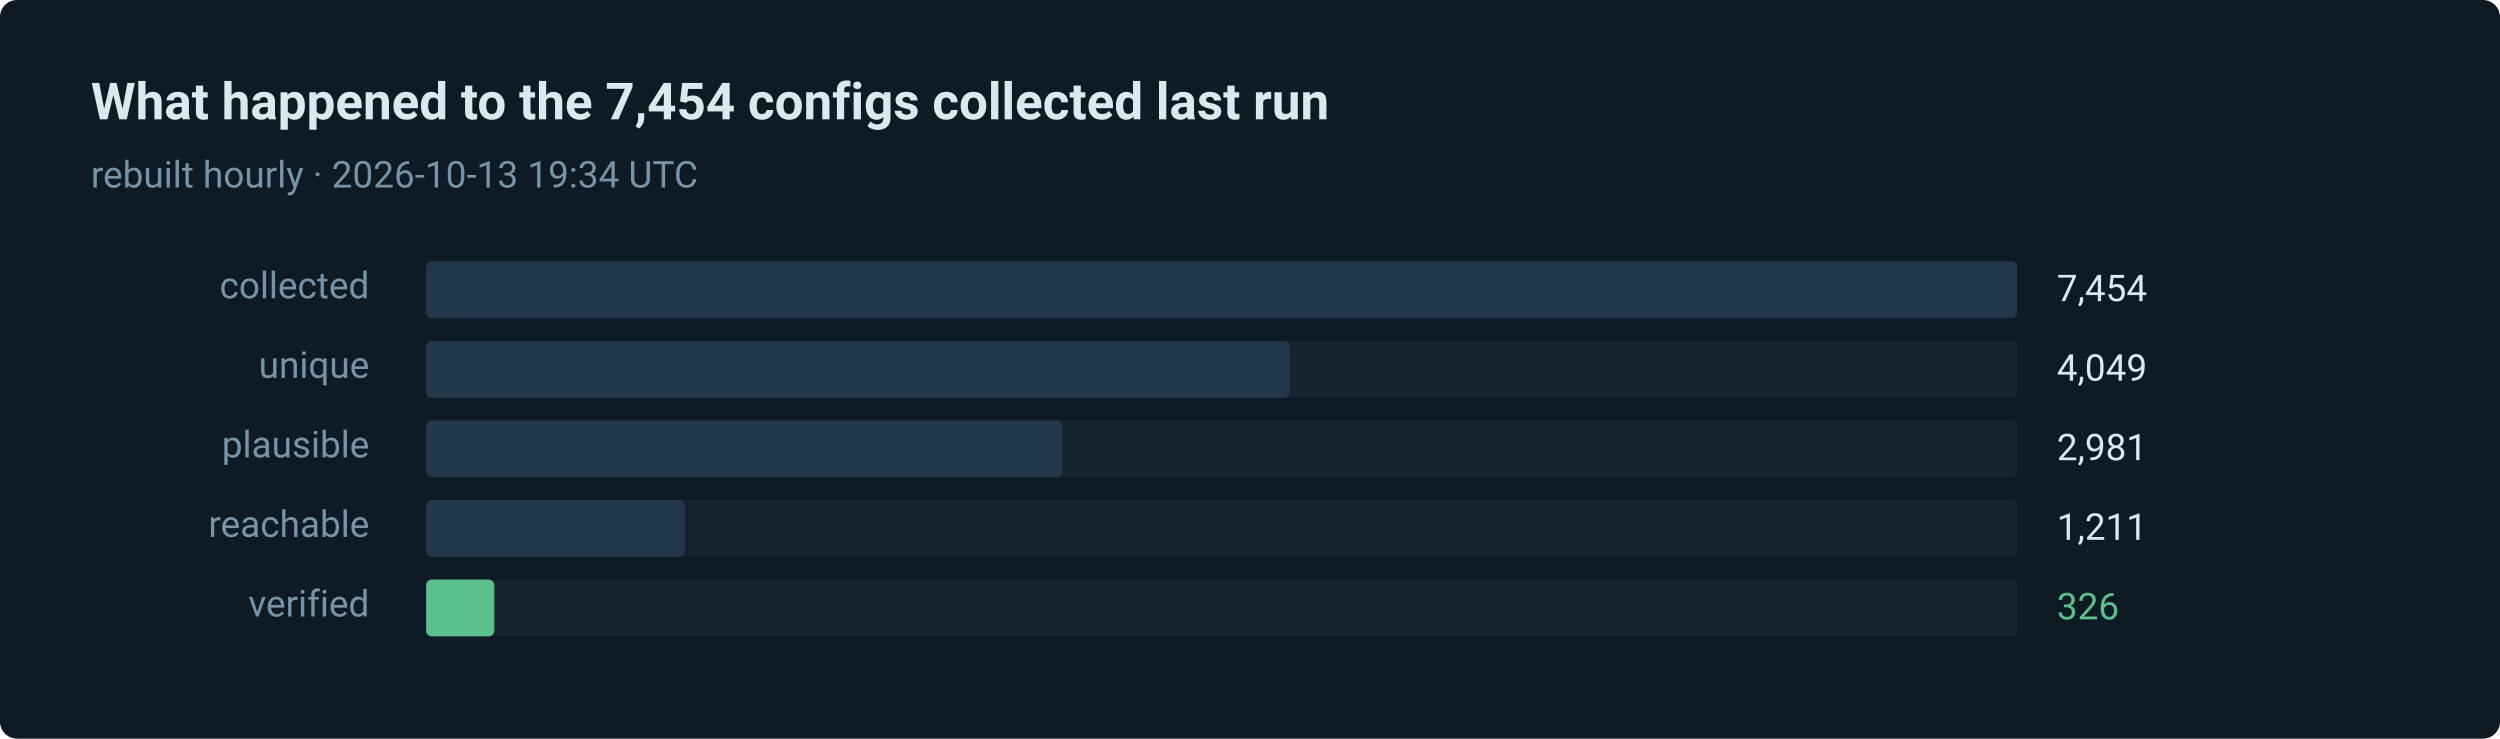
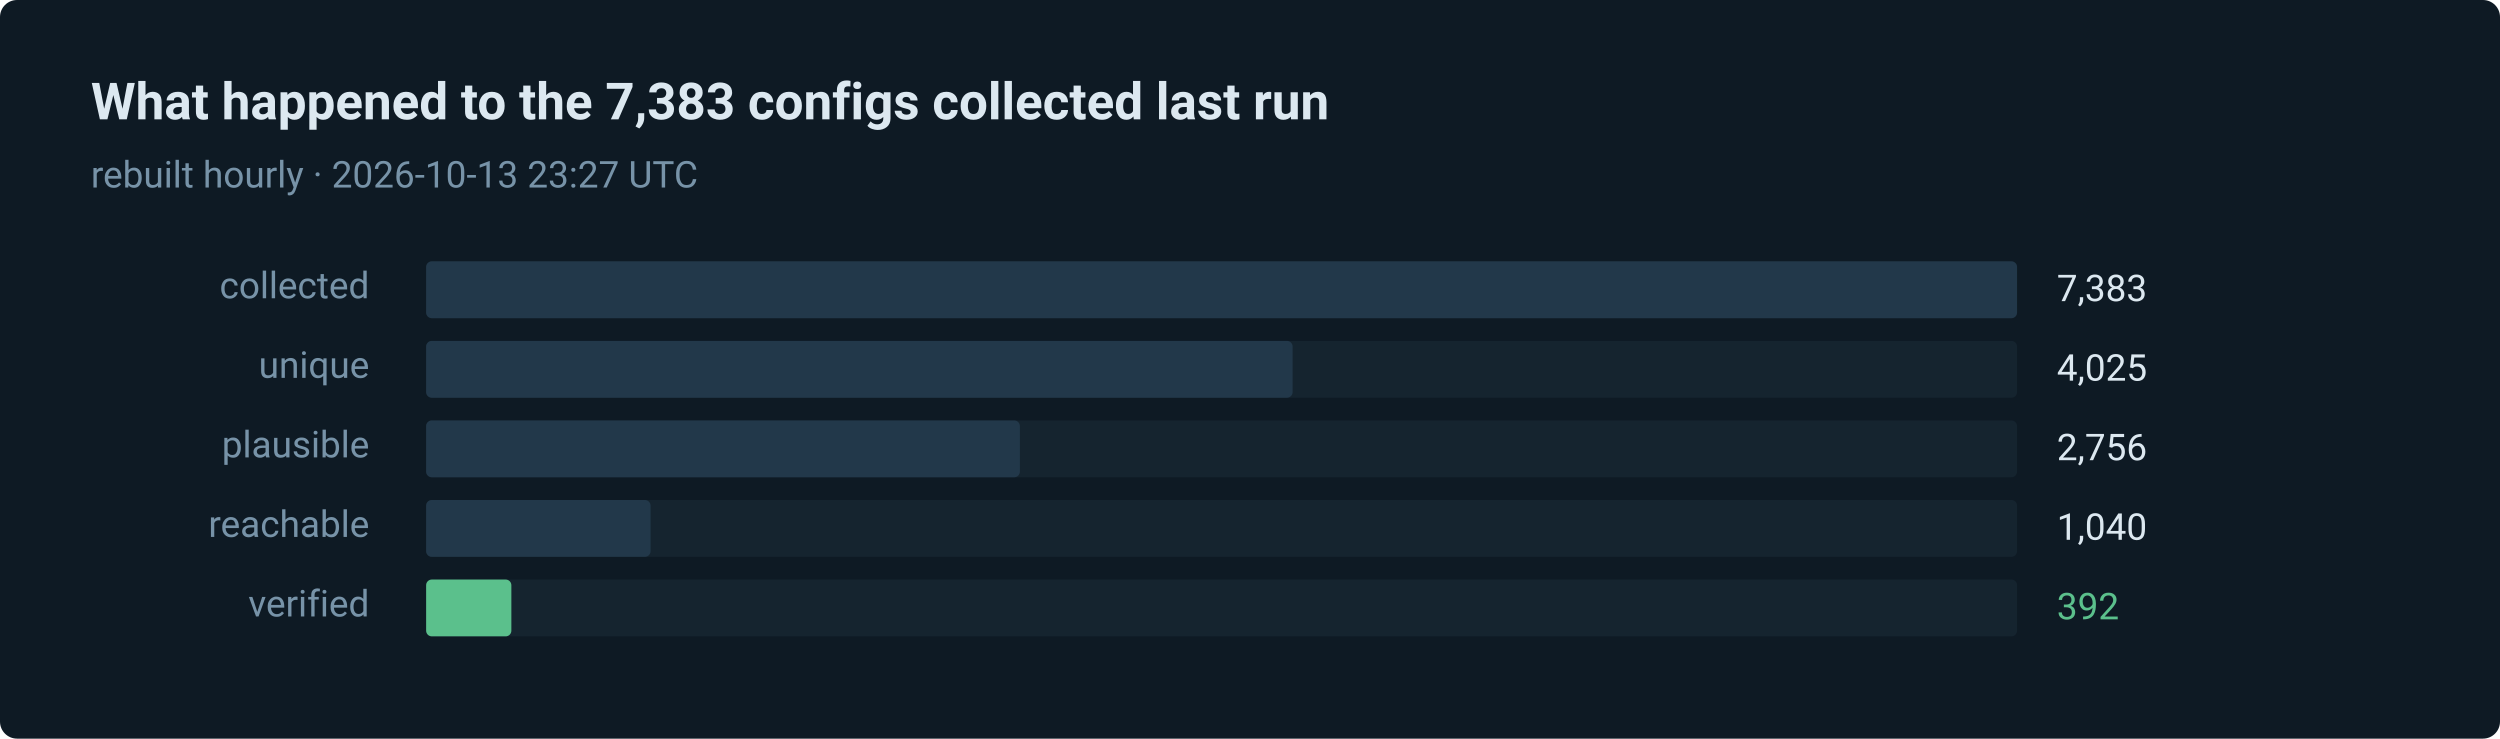
- <svg xmlns="http://www.w3.org/2000/svg" width="880" height="260" viewBox="0 0 880 260" role="img" aria-label="326 of 7454 routes verified in the last run">
+ <svg xmlns="http://www.w3.org/2000/svg" width="880" height="260" viewBox="0 0 880 260" role="img" aria-label="392 of 7383 routes verified in the last run">
  <style>text { font-family: ui-sans-serif, system-ui, -apple-system, 'Segoe UI', Roboto, 'Helvetica Neue', Arial, sans-serif; }</style>
  <rect width="880" height="260" rx="6" fill="#0e1a24" />
-   <text x="32" y="42" fill="#dce8f0" font-size="18" font-weight="600">What happened to the 7,454 configs collected last run</text>
-   <text x="32" y="66" fill="#7793a8" font-size="13">rebuilt hourly · 2026-10-13 19:34 UTC</text>
+   <text x="32" y="42" fill="#dce8f0" font-size="18" font-weight="600">What happened to the 7,383 configs collected last run</text>
+   <text x="32" y="66" fill="#7793a8" font-size="13">rebuilt hourly · 2026-10-13 23:27 UTC</text>
  <text x="130" y="105" fill="#7793a8" font-size="13" text-anchor="end">collected</text>
  <rect x="150" y="92" width="560" height="20" rx="2" fill="#15242f" />
  <rect x="150" y="92" width="560" height="20" rx="2" fill="#22384a" />
-   <text x="724" y="106" fill="#dce8f0" font-size="13">7,454</text>
+   <text x="724" y="106" fill="#dce8f0" font-size="13">7,383</text>
  <text x="130" y="133" fill="#7793a8" font-size="13" text-anchor="end">unique</text>
  <rect x="150" y="120" width="560" height="20" rx="2" fill="#15242f" />
-   <rect x="150" y="120" width="304" height="20" rx="2" fill="#22384a" />
-   <text x="724" y="134" fill="#dce8f0" font-size="13">4,049</text>
+   <rect x="150" y="120" width="305" height="20" rx="2" fill="#22384a" />
+   <text x="724" y="134" fill="#dce8f0" font-size="13">4,025</text>
  <text x="130" y="161" fill="#7793a8" font-size="13" text-anchor="end">plausible</text>
  <rect x="150" y="148" width="560" height="20" rx="2" fill="#15242f" />
-   <rect x="150" y="148" width="224" height="20" rx="2" fill="#22384a" />
-   <text x="724" y="162" fill="#dce8f0" font-size="13">2,981</text>
+   <rect x="150" y="148" width="209" height="20" rx="2" fill="#22384a" />
+   <text x="724" y="162" fill="#dce8f0" font-size="13">2,756</text>
  <text x="130" y="189" fill="#7793a8" font-size="13" text-anchor="end">reachable</text>
  <rect x="150" y="176" width="560" height="20" rx="2" fill="#15242f" />
-   <rect x="150" y="176" width="91" height="20" rx="2" fill="#22384a" />
-   <text x="724" y="190" fill="#dce8f0" font-size="13">1,211</text>
+   <rect x="150" y="176" width="79" height="20" rx="2" fill="#22384a" />
+   <text x="724" y="190" fill="#dce8f0" font-size="13">1,040</text>
  <text x="130" y="217" fill="#7793a8" font-size="13" text-anchor="end">verified</text>
  <rect x="150" y="204" width="560" height="20" rx="2" fill="#15242f" />
-   <rect x="150" y="204" width="24" height="20" rx="2" fill="#5bc08c" />
-   <text x="724" y="218" fill="#5bc08c" font-size="13">326</text>
+   <rect x="150" y="204" width="30" height="20" rx="2" fill="#5bc08c" />
+   <text x="724" y="218" fill="#5bc08c" font-size="13">392</text>
</svg>
